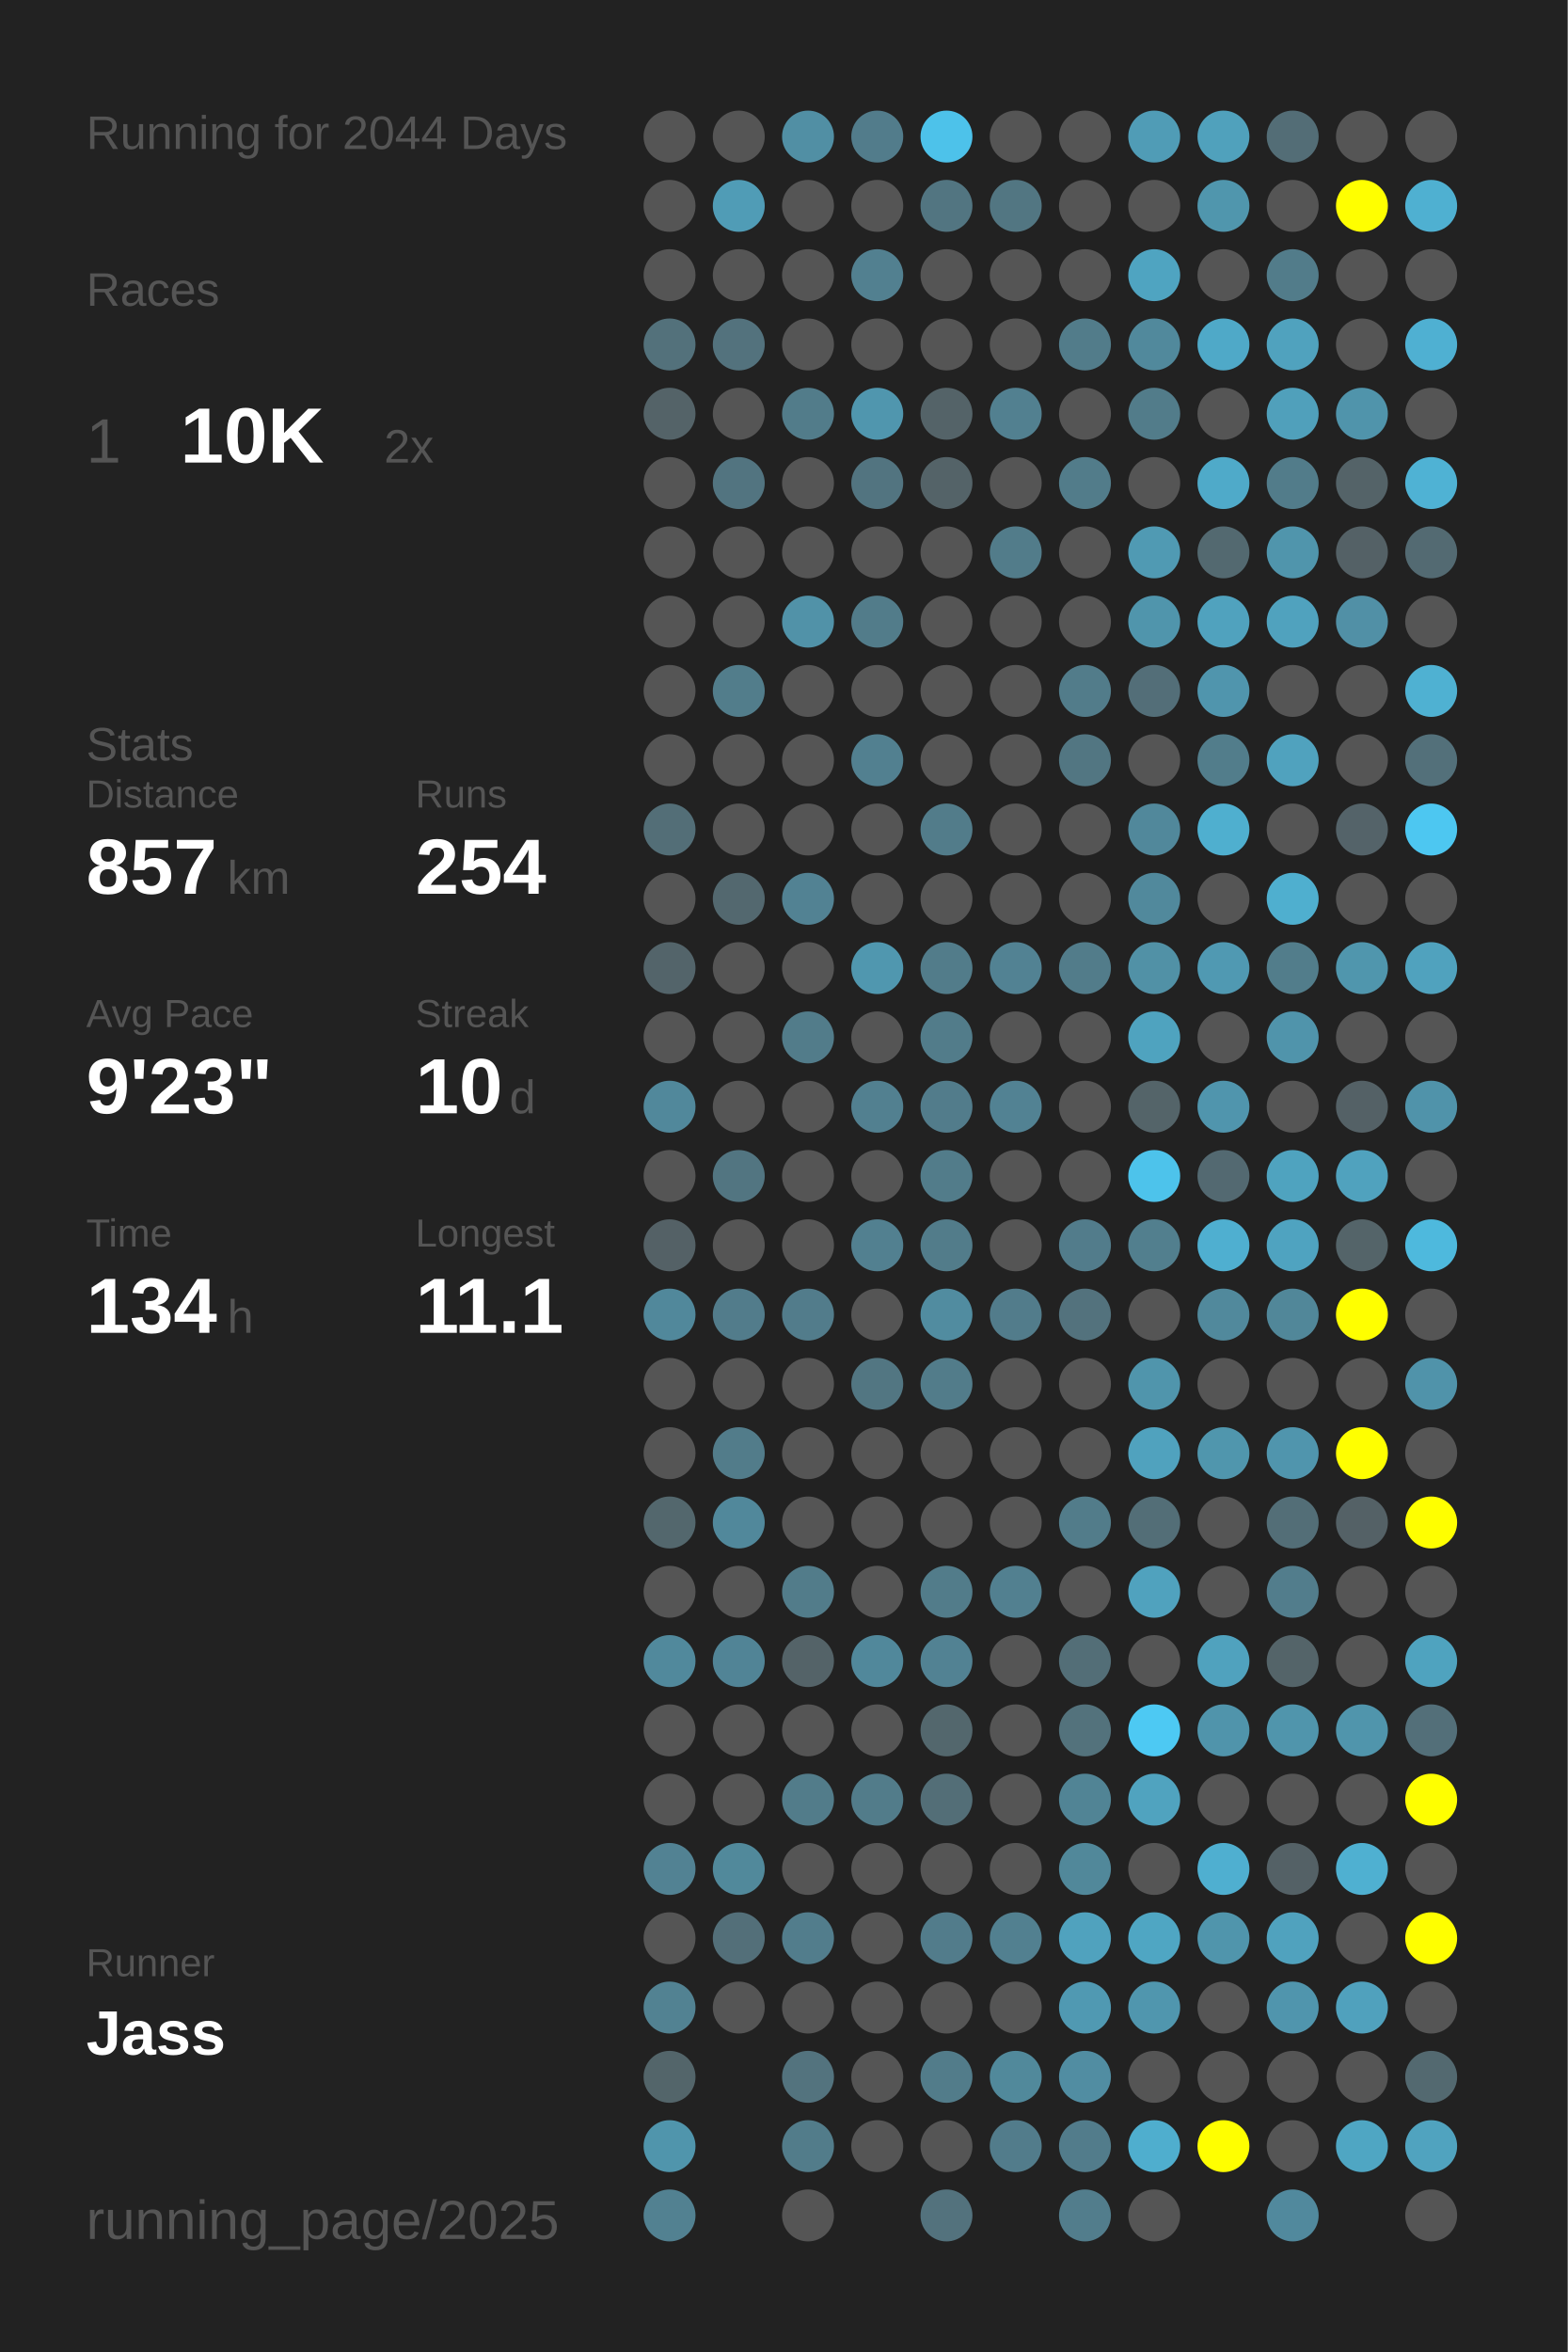
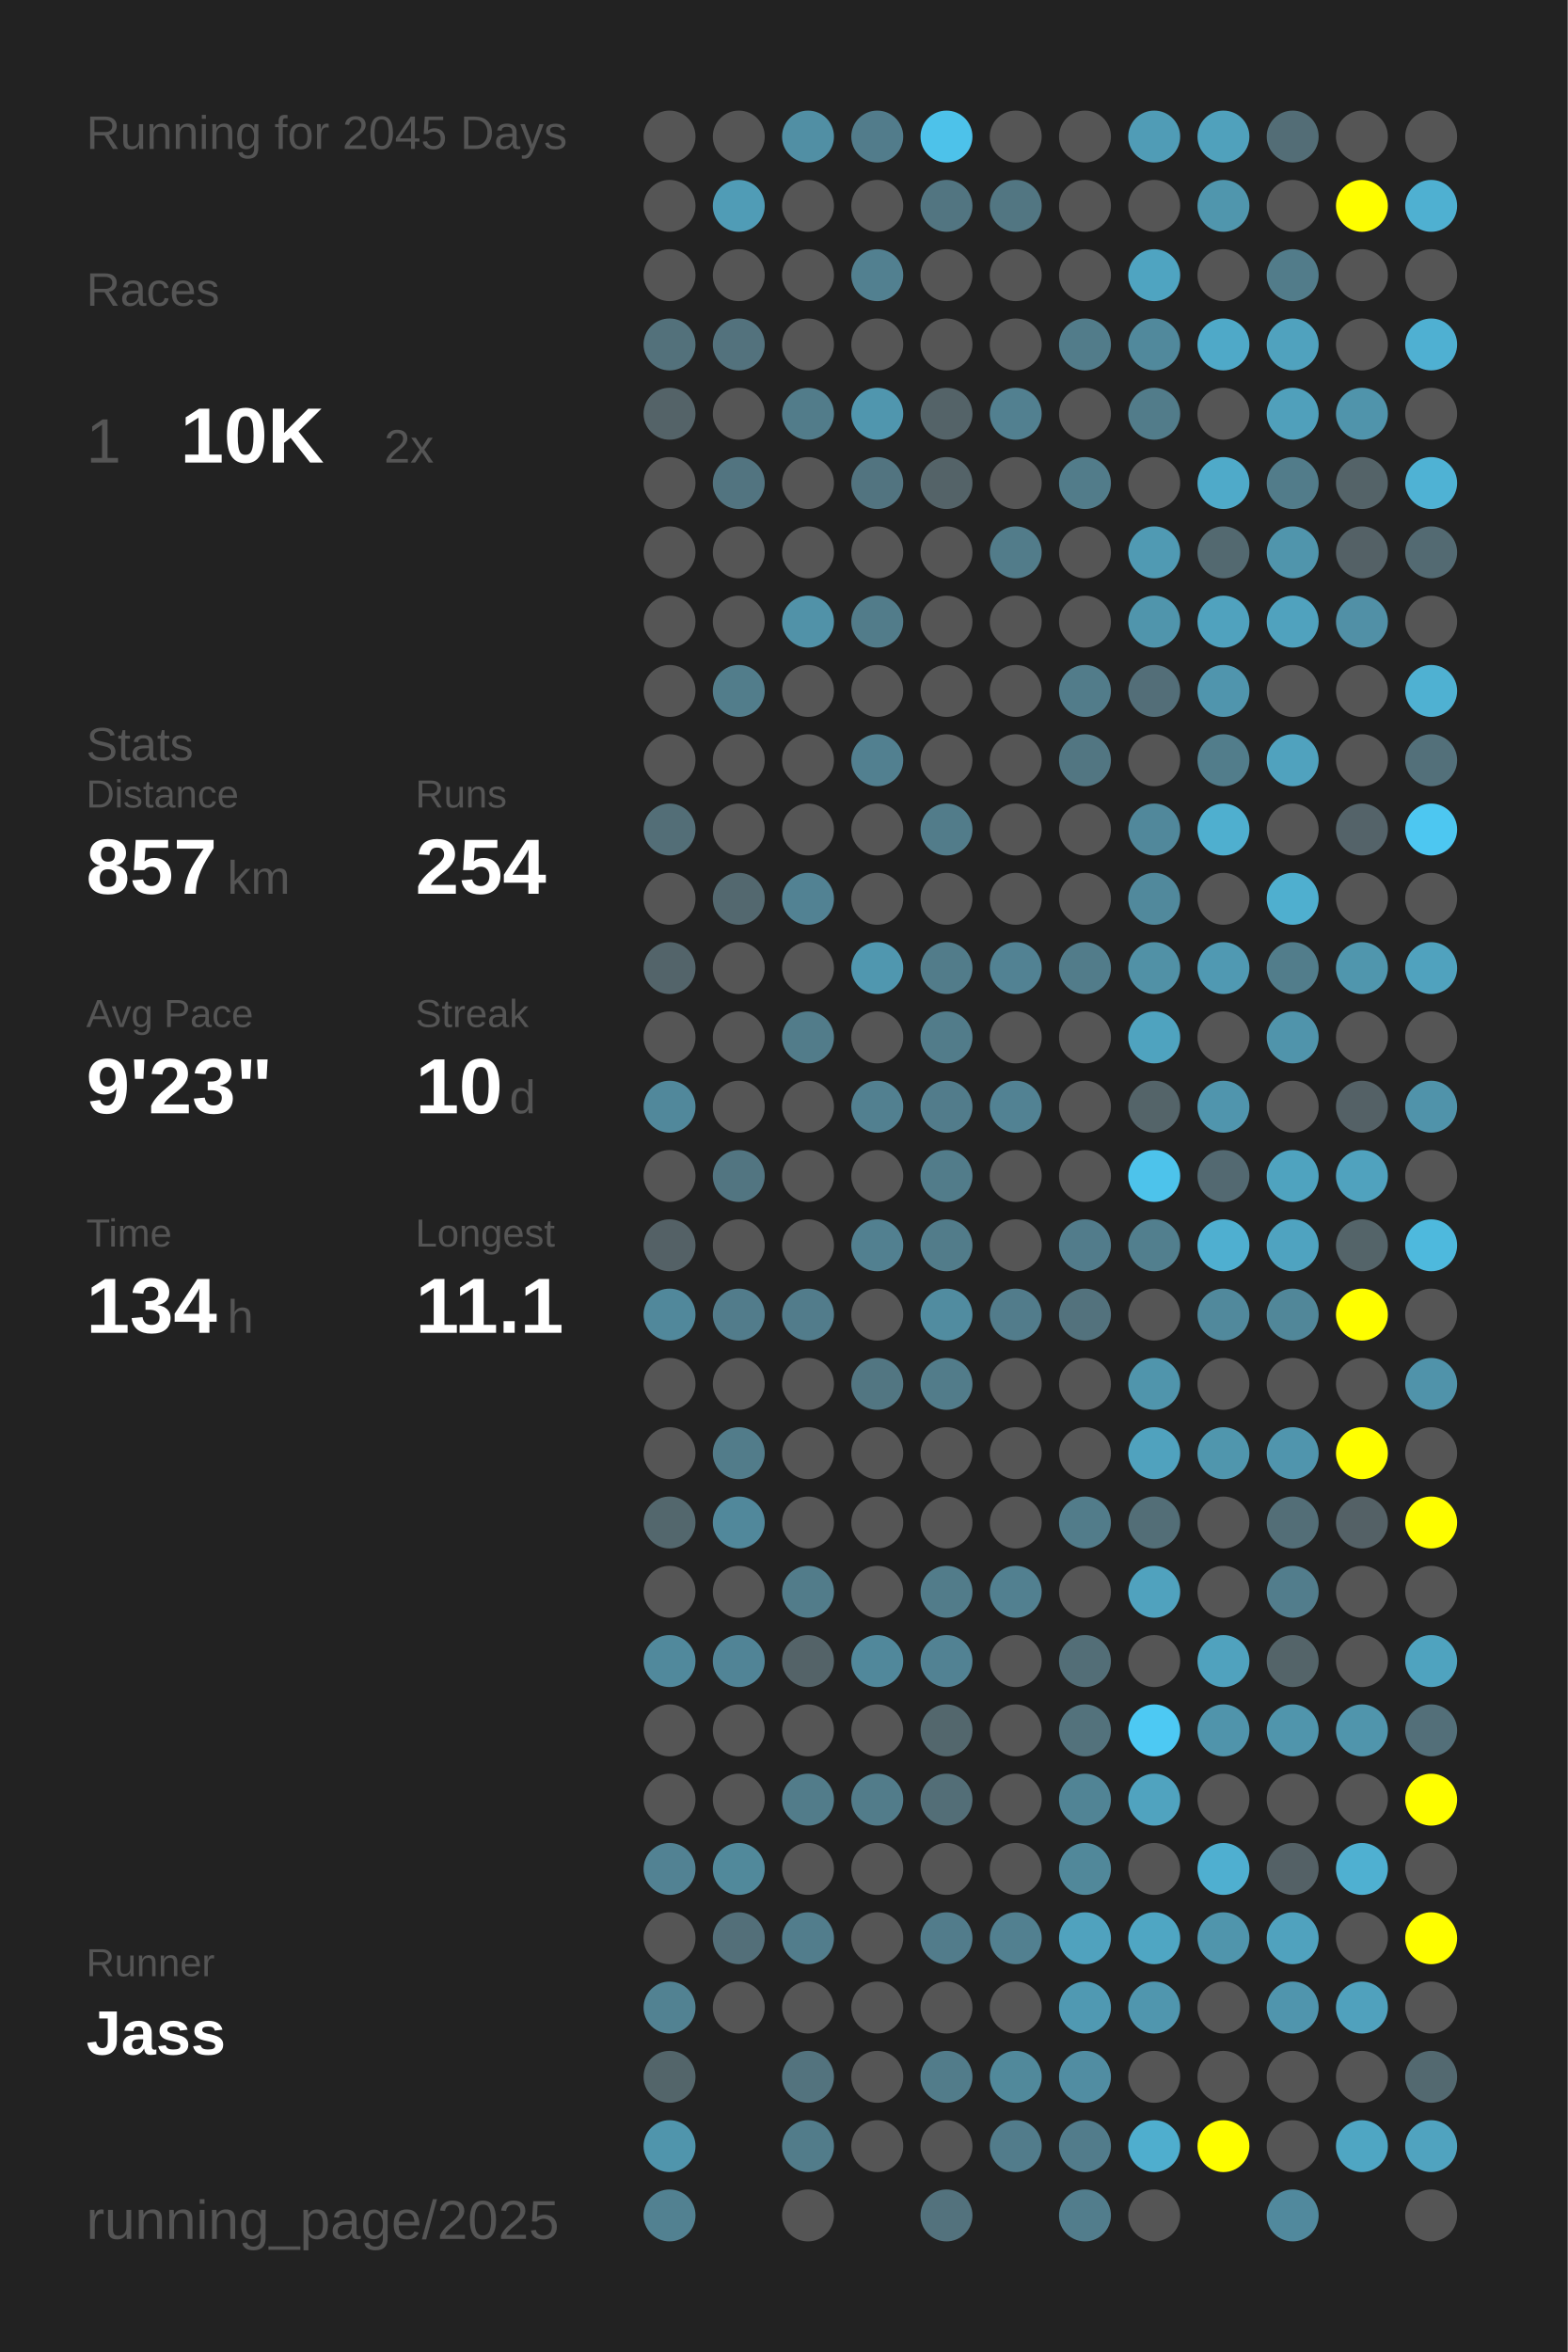
<svg xmlns="http://www.w3.org/2000/svg" baseProfile="full" height="300mm" version="1.1" viewBox="0,0,200,300" width="200mm">
  <defs />
  <rect fill="#222222" height="300" width="200" x="0" y="0" />
-   <text fill="#555555" style="font-size:6px; font-family:Arial;" x="11" y="19">Running for 2044 Days</text>
+   <text fill="#555555" style="font-size:6px; font-family:Arial;" x="11" y="19">Running for 2045 Days</text>
  <text fill="#555555" style="font-size:6px; font-family:Arial;" x="11" y="39">Races</text>
  <text fill="#555555" style="font-size:8px; font-family:Arial;" x="11" y="59">1</text>
  <text fill="#FFFFFF" style="font-size:10px; font-family:Arial; font-weight:bold;" x="23" y="59">10K</text>
  <text fill="#555555" style="font-size:6px; font-family:Arial;" x="49" y="59">2x</text>
  <text fill="#555555" style="font-size:6px; font-family:Arial;" x="11" y="97">Stats</text>
  <text fill="#555555" style="font-size:5px; font-family:Arial;" x="11" y="103">Distance</text>
  <text fill="#FFFFFF" style="font-size:10px; font-family:Arial; font-weight:bold;" x="11" y="114">857</text>
  <text fill="#555555" style="font-size:6px; font-family:Arial;" x="29" y="114">km</text>
  <text fill="#555555" style="font-size:5px; font-family:Arial;" x="53" y="103">Runs</text>
  <text fill="#FFFFFF" style="font-size:10px; font-family:Arial; font-weight:bold;" x="53" y="114">254</text>
  <text fill="#555555" style="font-size:5px; font-family:Arial;" x="11" y="131">Avg Pace</text>
  <text fill="#FFFFFF" style="font-size:10px; font-family:Arial; font-weight:bold;" x="11" y="142">9'23"</text>
  <text fill="#555555" style="font-size:5px; font-family:Arial;" x="53" y="131">Streak</text>
  <text fill="#FFFFFF" style="font-size:10px; font-family:Arial; font-weight:bold;" x="53" y="142">10</text>
  <text fill="#555555" style="font-size:6px; font-family:Arial;" x="65" y="142">d</text>
  <text fill="#555555" style="font-size:5px; font-family:Arial;" x="11" y="159">Time</text>
  <text fill="#FFFFFF" style="font-size:10px; font-family:Arial; font-weight:bold;" x="11" y="170">134</text>
  <text fill="#555555" style="font-size:6px; font-family:Arial;" x="29" y="170">h</text>
  <text fill="#555555" style="font-size:5px; font-family:Arial;" x="53" y="159">Longest</text>
  <text fill="#FFFFFF" style="font-size:10px; font-family:Arial; font-weight:bold;" x="53" y="170">11.1</text>
  <text fill="#555555" style="font-size:5px; font-family:Arial;" x="11" y="252.065">Runner</text>
  <text fill="#FFFFFF" style="font-size:8px; font-family:Arial; font-weight:bold;" x="11" y="262.065">Jass</text>
  <text fill="#555555" style="font-size:7px; font-family:Arial;" x="11" y="285.581">running_page/2025</text>
  <circle cx="85.417" cy="17.419" fill="#555555" r="3.312" />
  <circle cx="85.417" cy="26.258" fill="#555555" r="3.312" />
  <circle cx="85.417" cy="35.097" fill="#555555" r="3.312" />
  <circle cx="85.417" cy="43.935" fill="#53717b" r="3.312" />
  <circle cx="85.417" cy="52.774" fill="#546368" r="3.312" />
  <circle cx="85.417" cy="61.613" fill="#555555" r="3.312" />
  <circle cx="85.417" cy="70.452" fill="#555555" r="3.312" />
  <circle cx="85.417" cy="79.29" fill="#555555" r="3.312" />
  <circle cx="85.417" cy="88.129" fill="#555555" r="3.312" />
  <circle cx="85.417" cy="96.968" fill="#555555" r="3.312" />
  <circle cx="85.417" cy="105.806" fill="#536e77" r="3.312" />
  <circle cx="85.417" cy="114.645" fill="#555555" r="3.312" />
  <circle cx="85.417" cy="123.484" fill="#53646a" r="3.312" />
  <circle cx="85.417" cy="132.323" fill="#555555" r="3.312" />
  <circle cx="85.417" cy="141.161" fill="#51889b" r="3.312" />
  <circle cx="85.417" cy="150" fill="#555555" r="3.312" />
  <circle cx="85.417" cy="158.839" fill="#546166" r="3.312" />
  <circle cx="85.417" cy="167.677" fill="#51889b" r="3.312" />
  <circle cx="85.417" cy="176.516" fill="#555555" r="3.312" />
  <circle cx="85.417" cy="185.355" fill="#555555" r="3.312" />
  <circle cx="85.417" cy="194.194" fill="#53676d" r="3.312" />
  <circle cx="85.417" cy="203.032" fill="#555555" r="3.312" />
  <circle cx="85.417" cy="211.871" fill="#51899c" r="3.312" />
  <circle cx="85.417" cy="220.71" fill="#555555" r="3.312" />
  <circle cx="85.417" cy="229.548" fill="#555555" r="3.312" />
  <circle cx="85.417" cy="238.387" fill="#528293" r="3.312" />
  <circle cx="85.417" cy="247.226" fill="#555555" r="3.312" />
  <circle cx="85.417" cy="256.065" fill="#528292" r="3.312" />
  <circle cx="85.417" cy="264.903" fill="#53656a" r="3.312" />
  <circle cx="85.417" cy="273.742" fill="#5095ac" r="3.312" />
  <circle cx="85.417" cy="282.581" fill="#528191" r="3.312" />
  <circle cx="94.25" cy="17.419" fill="#555555" r="3.312" />
  <circle cx="94.25" cy="26.258" fill="#509cb6" r="3.312" />
  <circle cx="94.25" cy="35.097" fill="#555555" r="3.312" />
  <circle cx="94.25" cy="43.935" fill="#53727d" r="3.312" />
  <circle cx="94.25" cy="52.774" fill="#555555" r="3.312" />
  <circle cx="94.25" cy="61.613" fill="#527480" r="3.312" />
  <circle cx="94.25" cy="70.452" fill="#555555" r="3.312" />
  <circle cx="94.25" cy="79.29" fill="#555555" r="3.312" />
  <circle cx="94.25" cy="88.129" fill="#527d8b" r="3.312" />
  <circle cx="94.25" cy="96.968" fill="#555555" r="3.312" />
  <circle cx="94.25" cy="105.806" fill="#555555" r="3.312" />
  <circle cx="94.25" cy="114.645" fill="#53686f" r="3.312" />
  <circle cx="94.25" cy="123.484" fill="#555555" r="3.312" />
  <circle cx="94.25" cy="132.323" fill="#555555" r="3.312" />
  <circle cx="94.25" cy="141.161" fill="#555555" r="3.312" />
  <circle cx="94.25" cy="150" fill="#527581" r="3.312" />
  <circle cx="94.25" cy="158.839" fill="#555555" r="3.312" />
  <circle cx="94.25" cy="167.677" fill="#527c8b" r="3.312" />
  <circle cx="94.25" cy="176.516" fill="#555555" r="3.312" />
  <circle cx="94.25" cy="185.355" fill="#527c8a" r="3.312" />
  <circle cx="94.25" cy="194.194" fill="#51889b" r="3.312" />
  <circle cx="94.25" cy="203.032" fill="#555555" r="3.312" />
  <circle cx="94.25" cy="211.871" fill="#518496" r="3.312" />
  <circle cx="94.25" cy="220.71" fill="#555555" r="3.312" />
  <circle cx="94.25" cy="229.548" fill="#555555" r="3.312" />
  <circle cx="94.25" cy="238.387" fill="#51899b" r="3.312" />
  <circle cx="94.25" cy="247.226" fill="#536f79" r="3.312" />
  <circle cx="94.25" cy="256.065" fill="#555555" r="3.312" />
  <circle cx="103.083" cy="17.419" fill="#518fa4" r="3.312" />
  <circle cx="103.083" cy="26.258" fill="#555555" r="3.312" />
  <circle cx="103.083" cy="35.097" fill="#555555" r="3.312" />
  <circle cx="103.083" cy="43.935" fill="#555555" r="3.312" />
  <circle cx="103.083" cy="52.774" fill="#527c8a" r="3.312" />
  <circle cx="103.083" cy="61.613" fill="#555555" r="3.312" />
  <circle cx="103.083" cy="70.452" fill="#555555" r="3.312" />
  <circle cx="103.083" cy="79.29" fill="#5192a8" r="3.312" />
  <circle cx="103.083" cy="88.129" fill="#555555" r="3.312" />
  <circle cx="103.083" cy="96.968" fill="#555555" r="3.312" />
  <circle cx="103.083" cy="105.806" fill="#555555" r="3.312" />
  <circle cx="103.083" cy="114.645" fill="#528293" r="3.312" />
  <circle cx="103.083" cy="123.484" fill="#555555" r="3.312" />
  <circle cx="103.083" cy="132.323" fill="#527c8a" r="3.312" />
  <circle cx="103.083" cy="141.161" fill="#555555" r="3.312" />
  <circle cx="103.083" cy="150" fill="#555555" r="3.312" />
  <circle cx="103.083" cy="158.839" fill="#555555" r="3.312" />
  <circle cx="103.083" cy="167.677" fill="#527c8b" r="3.312" />
  <circle cx="103.083" cy="176.516" fill="#555555" r="3.312" />
  <circle cx="103.083" cy="185.355" fill="#555555" r="3.312" />
  <circle cx="103.083" cy="194.194" fill="#555555" r="3.312" />
  <circle cx="103.083" cy="203.032" fill="#527c8a" r="3.312" />
  <circle cx="103.083" cy="211.871" fill="#546368" r="3.312" />
  <circle cx="103.083" cy="220.71" fill="#555555" r="3.312" />
  <circle cx="103.083" cy="229.548" fill="#527c8a" r="3.312" />
  <circle cx="103.083" cy="238.387" fill="#555555" r="3.312" />
  <circle cx="103.083" cy="247.226" fill="#527d8c" r="3.312" />
  <circle cx="103.083" cy="256.065" fill="#555555" r="3.312" />
  <circle cx="103.083" cy="264.903" fill="#53737e" r="3.312" />
  <circle cx="103.083" cy="273.742" fill="#527c8a" r="3.312" />
  <circle cx="103.083" cy="282.581" fill="#555555" r="3.312" />
  <circle cx="111.917" cy="17.419" fill="#527c8b" r="3.312" />
  <circle cx="111.917" cy="26.258" fill="#555555" r="3.312" />
  <circle cx="111.917" cy="35.097" fill="#528090" r="3.312" />
  <circle cx="111.917" cy="43.935" fill="#555555" r="3.312" />
  <circle cx="111.917" cy="52.774" fill="#5096ae" r="3.312" />
  <circle cx="111.917" cy="61.613" fill="#527480" r="3.312" />
  <circle cx="111.917" cy="70.452" fill="#555555" r="3.312" />
  <circle cx="111.917" cy="79.29" fill="#527c8a" r="3.312" />
  <circle cx="111.917" cy="88.129" fill="#555555" r="3.312" />
  <circle cx="111.917" cy="96.968" fill="#528090" r="3.312" />
  <circle cx="111.917" cy="105.806" fill="#555555" r="3.312" />
  <circle cx="111.917" cy="114.645" fill="#555555" r="3.312" />
  <circle cx="111.917" cy="123.484" fill="#5097af" r="3.312" />
  <circle cx="111.917" cy="132.323" fill="#555555" r="3.312" />
  <circle cx="111.917" cy="141.161" fill="#528090" r="3.312" />
  <circle cx="111.917" cy="150" fill="#555555" r="3.312" />
  <circle cx="111.917" cy="158.839" fill="#528090" r="3.312" />
  <circle cx="111.917" cy="167.677" fill="#555555" r="3.312" />
  <circle cx="111.917" cy="176.516" fill="#527682" r="3.312" />
  <circle cx="111.917" cy="185.355" fill="#555555" r="3.312" />
  <circle cx="111.917" cy="194.194" fill="#555555" r="3.312" />
  <circle cx="111.917" cy="203.032" fill="#555555" r="3.312" />
  <circle cx="111.917" cy="211.871" fill="#51889b" r="3.312" />
  <circle cx="111.917" cy="220.71" fill="#555555" r="3.312" />
  <circle cx="111.917" cy="229.548" fill="#527c8a" r="3.312" />
  <circle cx="111.917" cy="238.387" fill="#555555" r="3.312" />
  <circle cx="111.917" cy="247.226" fill="#555555" r="3.312" />
  <circle cx="111.917" cy="256.065" fill="#555555" r="3.312" />
  <circle cx="111.917" cy="264.903" fill="#555555" r="3.312" />
  <circle cx="111.917" cy="273.742" fill="#555555" r="3.312" />
  <circle cx="120.75" cy="17.419" fill="#4dc2ea" r="3.312" />
  <circle cx="120.75" cy="26.258" fill="#527581" r="3.312" />
  <circle cx="120.75" cy="35.097" fill="#555555" r="3.312" />
  <circle cx="120.75" cy="43.935" fill="#555555" r="3.312" />
  <circle cx="120.75" cy="52.774" fill="#546368" r="3.312" />
  <circle cx="120.75" cy="61.613" fill="#546368" r="3.312" />
  <circle cx="120.75" cy="70.452" fill="#555555" r="3.312" />
  <circle cx="120.75" cy="79.29" fill="#555555" r="3.312" />
  <circle cx="120.75" cy="88.129" fill="#555555" r="3.312" />
  <circle cx="120.75" cy="96.968" fill="#555555" r="3.312" />
  <circle cx="120.75" cy="105.806" fill="#527c8a" r="3.312" />
  <circle cx="120.75" cy="114.645" fill="#555555" r="3.312" />
  <circle cx="120.75" cy="123.484" fill="#527c8a" r="3.312" />
  <circle cx="120.75" cy="132.323" fill="#527c8a" r="3.312" />
  <circle cx="120.75" cy="141.161" fill="#527c8b" r="3.312" />
  <circle cx="120.75" cy="150" fill="#527c8a" r="3.312" />
  <circle cx="120.75" cy="158.839" fill="#527c8a" r="3.312" />
  <circle cx="120.75" cy="167.677" fill="#518ca0" r="3.312" />
  <circle cx="120.75" cy="176.516" fill="#527c8a" r="3.312" />
  <circle cx="120.75" cy="185.355" fill="#555555" r="3.312" />
  <circle cx="120.75" cy="194.194" fill="#555555" r="3.312" />
  <circle cx="120.75" cy="203.032" fill="#527c8a" r="3.312" />
  <circle cx="120.75" cy="211.871" fill="#528293" r="3.312" />
  <circle cx="120.75" cy="220.71" fill="#53676d" r="3.312" />
  <circle cx="120.75" cy="229.548" fill="#536e77" r="3.312" />
  <circle cx="120.75" cy="238.387" fill="#555555" r="3.312" />
  <circle cx="120.75" cy="247.226" fill="#527c8b" r="3.312" />
  <circle cx="120.75" cy="256.065" fill="#555555" r="3.312" />
  <circle cx="120.75" cy="264.903" fill="#527c8a" r="3.312" />
  <circle cx="120.75" cy="273.742" fill="#555555" r="3.312" />
  <circle cx="120.75" cy="282.581" fill="#53727d" r="3.312" />
  <circle cx="129.583" cy="17.419" fill="#555555" r="3.312" />
  <circle cx="129.583" cy="26.258" fill="#527682" r="3.312" />
  <circle cx="129.583" cy="35.097" fill="#555555" r="3.312" />
  <circle cx="129.583" cy="43.935" fill="#555555" r="3.312" />
  <circle cx="129.583" cy="52.774" fill="#528090" r="3.312" />
  <circle cx="129.583" cy="61.613" fill="#555555" r="3.312" />
  <circle cx="129.583" cy="70.452" fill="#527c8a" r="3.312" />
  <circle cx="129.583" cy="79.29" fill="#555555" r="3.312" />
  <circle cx="129.583" cy="88.129" fill="#555555" r="3.312" />
  <circle cx="129.583" cy="96.968" fill="#555555" r="3.312" />
  <circle cx="129.583" cy="105.806" fill="#555555" r="3.312" />
  <circle cx="129.583" cy="114.645" fill="#555555" r="3.312" />
  <circle cx="129.583" cy="123.484" fill="#528293" r="3.312" />
  <circle cx="129.583" cy="132.323" fill="#555555" r="3.312" />
  <circle cx="129.583" cy="141.161" fill="#528293" r="3.312" />
  <circle cx="129.583" cy="150" fill="#555555" r="3.312" />
  <circle cx="129.583" cy="158.839" fill="#555555" r="3.312" />
  <circle cx="129.583" cy="167.677" fill="#527c8b" r="3.312" />
  <circle cx="129.583" cy="176.516" fill="#555555" r="3.312" />
  <circle cx="129.583" cy="185.355" fill="#555555" r="3.312" />
  <circle cx="129.583" cy="194.194" fill="#555555" r="3.312" />
  <circle cx="129.583" cy="203.032" fill="#528090" r="3.312" />
  <circle cx="129.583" cy="211.871" fill="#555555" r="3.312" />
  <circle cx="129.583" cy="220.71" fill="#555555" r="3.312" />
  <circle cx="129.583" cy="229.548" fill="#555555" r="3.312" />
  <circle cx="129.583" cy="238.387" fill="#555555" r="3.312" />
  <circle cx="129.583" cy="247.226" fill="#528090" r="3.312" />
  <circle cx="129.583" cy="256.065" fill="#555555" r="3.312" />
  <circle cx="129.583" cy="264.903" fill="#51899b" r="3.312" />
  <circle cx="129.583" cy="273.742" fill="#527c8b" r="3.312" />
  <circle cx="138.417" cy="17.419" fill="#555555" r="3.312" />
  <circle cx="138.417" cy="26.258" fill="#555555" r="3.312" />
  <circle cx="138.417" cy="35.097" fill="#555555" r="3.312" />
  <circle cx="138.417" cy="43.935" fill="#527c8a" r="3.312" />
  <circle cx="138.417" cy="52.774" fill="#555555" r="3.312" />
  <circle cx="138.417" cy="61.613" fill="#527c8a" r="3.312" />
  <circle cx="138.417" cy="70.452" fill="#555555" r="3.312" />
  <circle cx="138.417" cy="79.29" fill="#555555" r="3.312" />
  <circle cx="138.417" cy="88.129" fill="#527c8a" r="3.312" />
  <circle cx="138.417" cy="96.968" fill="#527682" r="3.312" />
  <circle cx="138.417" cy="105.806" fill="#555555" r="3.312" />
  <circle cx="138.417" cy="114.645" fill="#555555" r="3.312" />
  <circle cx="138.417" cy="123.484" fill="#527c8a" r="3.312" />
  <circle cx="138.417" cy="132.323" fill="#555555" r="3.312" />
  <circle cx="138.417" cy="141.161" fill="#555555" r="3.312" />
  <circle cx="138.417" cy="150" fill="#555555" r="3.312" />
  <circle cx="138.417" cy="158.839" fill="#527c8b" r="3.312" />
  <circle cx="138.417" cy="167.677" fill="#53727d" r="3.312" />
  <circle cx="138.417" cy="176.516" fill="#555555" r="3.312" />
  <circle cx="138.417" cy="185.355" fill="#555555" r="3.312" />
  <circle cx="138.417" cy="194.194" fill="#527c8a" r="3.312" />
  <circle cx="138.417" cy="203.032" fill="#555555" r="3.312" />
  <circle cx="138.417" cy="211.871" fill="#536e77" r="3.312" />
  <circle cx="138.417" cy="220.71" fill="#53727c" r="3.312" />
  <circle cx="138.417" cy="229.548" fill="#518495" r="3.312" />
  <circle cx="138.417" cy="238.387" fill="#51889a" r="3.312" />
  <circle cx="138.417" cy="247.226" fill="#50a2be" r="3.312" />
  <circle cx="138.417" cy="256.065" fill="#5099b2" r="3.312" />
  <circle cx="138.417" cy="264.903" fill="#518da2" r="3.312" />
  <circle cx="138.417" cy="273.742" fill="#527c8b" r="3.312" />
  <circle cx="138.417" cy="282.581" fill="#527d8c" r="3.312" />
  <circle cx="147.25" cy="17.419" fill="#509cb6" r="3.312" />
  <circle cx="147.25" cy="26.258" fill="#555555" r="3.312" />
  <circle cx="147.25" cy="35.097" fill="#4fa4c1" r="3.312" />
  <circle cx="147.25" cy="43.935" fill="#51899c" r="3.312" />
  <circle cx="147.25" cy="52.774" fill="#527c8a" r="3.312" />
  <circle cx="147.25" cy="61.613" fill="#555555" r="3.312" />
  <circle cx="147.25" cy="70.452" fill="#509ab3" r="3.312" />
  <circle cx="147.25" cy="79.29" fill="#5095ac" r="3.312" />
  <circle cx="147.25" cy="88.129" fill="#536e78" r="3.312" />
  <circle cx="147.25" cy="96.968" fill="#555555" r="3.312" />
  <circle cx="147.25" cy="105.806" fill="#51889b" r="3.312" />
  <circle cx="147.25" cy="114.645" fill="#51899c" r="3.312" />
  <circle cx="147.25" cy="123.484" fill="#5191a6" r="3.312" />
  <circle cx="147.25" cy="132.323" fill="#4fa3bf" r="3.312" />
  <circle cx="147.25" cy="141.161" fill="#546469" r="3.312" />
  <circle cx="147.25" cy="150" fill="#4dc3eb" r="3.312" />
  <circle cx="147.25" cy="158.839" fill="#527f8e" r="3.312" />
  <circle cx="147.25" cy="167.677" fill="#555555" r="3.312" />
  <circle cx="147.25" cy="176.516" fill="#5095ac" r="3.312" />
  <circle cx="147.25" cy="185.355" fill="#50a2be" r="3.312" />
  <circle cx="147.25" cy="194.194" fill="#536e77" r="3.312" />
  <circle cx="147.25" cy="203.032" fill="#50a2be" r="3.312" />
  <circle cx="147.25" cy="211.871" fill="#555555" r="3.312" />
  <circle cx="147.25" cy="220.71" fill="#4dc9f3" r="3.312" />
  <circle cx="147.25" cy="229.548" fill="#50a3bf" r="3.312" />
  <circle cx="147.25" cy="238.387" fill="#555555" r="3.312" />
  <circle cx="147.25" cy="247.226" fill="#4fa6c3" r="3.312" />
  <circle cx="147.25" cy="256.065" fill="#5096ae" r="3.312" />
  <circle cx="147.25" cy="264.903" fill="#555555" r="3.312" />
  <circle cx="147.25" cy="273.742" fill="#4faece" r="3.312" />
  <circle cx="147.25" cy="282.581" fill="#555555" r="3.312" />
  <circle cx="156.083" cy="17.419" fill="#50a1bc" r="3.312" />
  <circle cx="156.083" cy="26.258" fill="#5096ad" r="3.312" />
  <circle cx="156.083" cy="35.097" fill="#555555" r="3.312" />
  <circle cx="156.083" cy="43.935" fill="#4fa9c8" r="3.312" />
  <circle cx="156.083" cy="52.774" fill="#555555" r="3.312" />
  <circle cx="156.083" cy="61.613" fill="#4faac9" r="3.312" />
  <circle cx="156.083" cy="70.452" fill="#536970" r="3.312" />
  <circle cx="156.083" cy="79.29" fill="#50a2be" r="3.312" />
  <circle cx="156.083" cy="88.129" fill="#5095ad" r="3.312" />
  <circle cx="156.083" cy="96.968" fill="#527d8b" r="3.312" />
  <circle cx="156.083" cy="105.806" fill="#4fafcf" r="3.312" />
  <circle cx="156.083" cy="114.645" fill="#555555" r="3.312" />
  <circle cx="156.083" cy="123.484" fill="#5099b2" r="3.312" />
  <circle cx="156.083" cy="132.323" fill="#555555" r="3.312" />
  <circle cx="156.083" cy="141.161" fill="#5095ad" r="3.312" />
  <circle cx="156.083" cy="150" fill="#536971" r="3.312" />
  <circle cx="156.083" cy="158.839" fill="#4fafd0" r="3.312" />
  <circle cx="156.083" cy="167.677" fill="#51899c" r="3.312" />
  <circle cx="156.083" cy="176.516" fill="#555555" r="3.312" />
  <circle cx="156.083" cy="185.355" fill="#5096ad" r="3.312" />
  <circle cx="156.083" cy="194.194" fill="#555555" r="3.312" />
  <circle cx="156.083" cy="203.032" fill="#555555" r="3.312" />
  <circle cx="156.083" cy="211.871" fill="#50a2be" r="3.312" />
  <circle cx="156.083" cy="220.71" fill="#5094ab" r="3.312" />
  <circle cx="156.083" cy="229.548" fill="#555555" r="3.312" />
  <circle cx="156.083" cy="238.387" fill="#4fafd0" r="3.312" />
  <circle cx="156.083" cy="247.226" fill="#5095ac" r="3.312" />
  <circle cx="156.083" cy="256.065" fill="#555555" r="3.312" />
  <circle cx="156.083" cy="264.903" fill="#555555" r="3.312" />
  <circle cx="156.083" cy="273.742" fill="#FFFF00" r="3.312" />
  <circle cx="164.917" cy="17.419" fill="#536d76" r="3.312" />
  <circle cx="164.917" cy="26.258" fill="#555555" r="3.312" />
  <circle cx="164.917" cy="35.097" fill="#527c8a" r="3.312" />
  <circle cx="164.917" cy="43.935" fill="#50a2be" r="3.312" />
  <circle cx="164.917" cy="52.774" fill="#50a0bb" r="3.312" />
  <circle cx="164.917" cy="61.613" fill="#527c8a" r="3.312" />
  <circle cx="164.917" cy="70.452" fill="#5095ac" r="3.312" />
  <circle cx="164.917" cy="79.29" fill="#50a2be" r="3.312" />
  <circle cx="164.917" cy="88.129" fill="#555555" r="3.312" />
  <circle cx="164.917" cy="96.968" fill="#50a2be" r="3.312" />
  <circle cx="164.917" cy="105.806" fill="#555555" r="3.312" />
  <circle cx="164.917" cy="114.645" fill="#4fafcf" r="3.312" />
  <circle cx="164.917" cy="123.484" fill="#527d8b" r="3.312" />
  <circle cx="164.917" cy="132.323" fill="#5094ab" r="3.312" />
  <circle cx="164.917" cy="141.161" fill="#555555" r="3.312" />
  <circle cx="164.917" cy="150" fill="#4fa3bf" r="3.312" />
  <circle cx="164.917" cy="158.839" fill="#4fa3c0" r="3.312" />
  <circle cx="164.917" cy="167.677" fill="#518799" r="3.312" />
  <circle cx="164.917" cy="176.516" fill="#555555" r="3.312" />
  <circle cx="164.917" cy="185.355" fill="#5095ad" r="3.312" />
  <circle cx="164.917" cy="194.194" fill="#536e77" r="3.312" />
  <circle cx="164.917" cy="203.032" fill="#527d8c" r="3.312" />
  <circle cx="164.917" cy="211.871" fill="#546469" r="3.312" />
  <circle cx="164.917" cy="220.71" fill="#5095ac" r="3.312" />
  <circle cx="164.917" cy="229.548" fill="#555555" r="3.312" />
  <circle cx="164.917" cy="238.387" fill="#546166" r="3.312" />
  <circle cx="164.917" cy="247.226" fill="#50a2be" r="3.312" />
  <circle cx="164.917" cy="256.065" fill="#5095ad" r="3.312" />
  <circle cx="164.917" cy="264.903" fill="#555555" r="3.312" />
  <circle cx="164.917" cy="273.742" fill="#555555" r="3.312" />
  <circle cx="164.917" cy="282.581" fill="#51899d" r="3.312" />
  <circle cx="173.75" cy="17.419" fill="#555555" r="3.312" />
  <circle cx="173.75" cy="26.258" fill="#FFFF00" r="3.312" />
  <circle cx="173.75" cy="35.097" fill="#555555" r="3.312" />
  <circle cx="173.75" cy="43.935" fill="#555555" r="3.312" />
  <circle cx="173.75" cy="52.774" fill="#5094ab" r="3.312" />
  <circle cx="173.75" cy="61.613" fill="#546368" r="3.312" />
  <circle cx="173.75" cy="70.452" fill="#546166" r="3.312" />
  <circle cx="173.75" cy="79.29" fill="#5190a6" r="3.312" />
  <circle cx="173.75" cy="88.129" fill="#555555" r="3.312" />
  <circle cx="173.75" cy="96.968" fill="#555555" r="3.312" />
  <circle cx="173.75" cy="105.806" fill="#546369" r="3.312" />
  <circle cx="173.75" cy="114.645" fill="#555555" r="3.312" />
  <circle cx="173.75" cy="123.484" fill="#5096ad" r="3.312" />
  <circle cx="173.75" cy="132.323" fill="#555555" r="3.312" />
  <circle cx="173.75" cy="141.161" fill="#546166" r="3.312" />
  <circle cx="173.75" cy="150" fill="#50a2be" r="3.312" />
  <circle cx="173.75" cy="158.839" fill="#546469" r="3.312" />
  <circle cx="173.75" cy="167.677" fill="#FFFF00" r="3.312" />
  <circle cx="173.75" cy="176.516" fill="#555555" r="3.312" />
  <circle cx="173.75" cy="185.355" fill="#FFFF00" r="3.312" />
  <circle cx="173.75" cy="194.194" fill="#546166" r="3.312" />
  <circle cx="173.75" cy="203.032" fill="#555555" r="3.312" />
  <circle cx="173.75" cy="211.871" fill="#555555" r="3.312" />
  <circle cx="173.75" cy="220.71" fill="#5095ac" r="3.312" />
  <circle cx="173.75" cy="229.548" fill="#555555" r="3.312" />
  <circle cx="173.75" cy="238.387" fill="#4fb0d1" r="3.312" />
  <circle cx="173.75" cy="247.226" fill="#555555" r="3.312" />
  <circle cx="173.75" cy="256.065" fill="#50a1bd" r="3.312" />
  <circle cx="173.75" cy="264.903" fill="#555555" r="3.312" />
  <circle cx="173.75" cy="273.742" fill="#4fa6c3" r="3.312" />
  <circle cx="182.583" cy="17.419" fill="#555555" r="3.312" />
  <circle cx="182.583" cy="26.258" fill="#4fb0d1" r="3.312" />
  <circle cx="182.583" cy="35.097" fill="#555555" r="3.312" />
  <circle cx="182.583" cy="43.935" fill="#4fb0d2" r="3.312" />
  <circle cx="182.583" cy="52.774" fill="#555555" r="3.312" />
  <circle cx="182.583" cy="61.613" fill="#4fb2d4" r="3.312" />
  <circle cx="182.583" cy="70.452" fill="#536a72" r="3.312" />
  <circle cx="182.583" cy="79.29" fill="#555555" r="3.312" />
  <circle cx="182.583" cy="88.129" fill="#4fb1d2" r="3.312" />
  <circle cx="182.583" cy="96.968" fill="#53707a" r="3.312" />
  <circle cx="182.583" cy="105.806" fill="#4dc7f1" r="3.312" />
  <circle cx="182.583" cy="114.645" fill="#555555" r="3.312" />
  <circle cx="182.583" cy="123.484" fill="#50a2be" r="3.312" />
  <circle cx="182.583" cy="132.323" fill="#555555" r="3.312" />
  <circle cx="182.583" cy="141.161" fill="#5093aa" r="3.312" />
  <circle cx="182.583" cy="150" fill="#555555" r="3.312" />
  <circle cx="182.583" cy="158.839" fill="#4eb9dd" r="3.312" />
  <circle cx="182.583" cy="167.677" fill="#555555" r="3.312" />
  <circle cx="182.583" cy="176.516" fill="#5093aa" r="3.312" />
  <circle cx="182.583" cy="185.355" fill="#555555" r="3.312" />
  <circle cx="182.583" cy="194.194" fill="#FFFF00" r="3.312" />
  <circle cx="182.583" cy="203.032" fill="#555555" r="3.312" />
  <circle cx="182.583" cy="211.871" fill="#4fa3bf" r="3.312" />
  <circle cx="182.583" cy="220.71" fill="#536f79" r="3.312" />
  <circle cx="182.583" cy="229.548" fill="#FFFF00" r="3.312" />
  <circle cx="182.583" cy="238.387" fill="#555555" r="3.312" />
  <circle cx="182.583" cy="247.226" fill="#FFFF00" r="3.312" />
  <circle cx="182.583" cy="256.065" fill="#555555" r="3.312" />
  <circle cx="182.583" cy="264.903" fill="#536970" r="3.312" />
  <circle cx="182.583" cy="273.742" fill="#50a3bf" r="3.312" />
  <circle cx="182.583" cy="282.581" fill="#555555" r="3.312" />
</svg>
